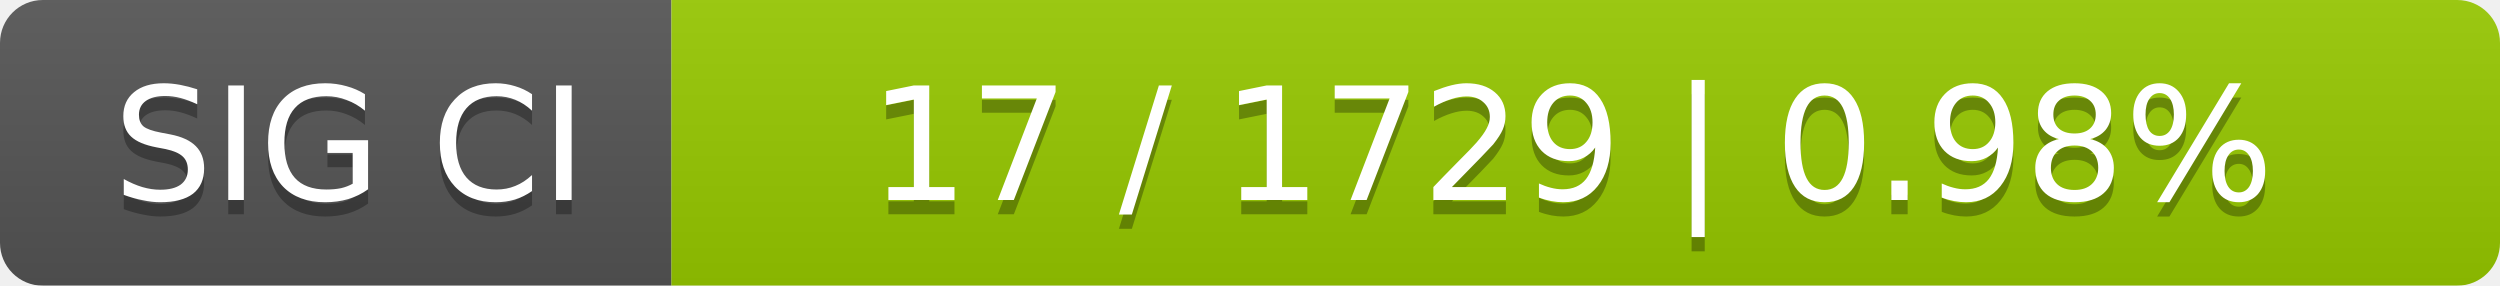
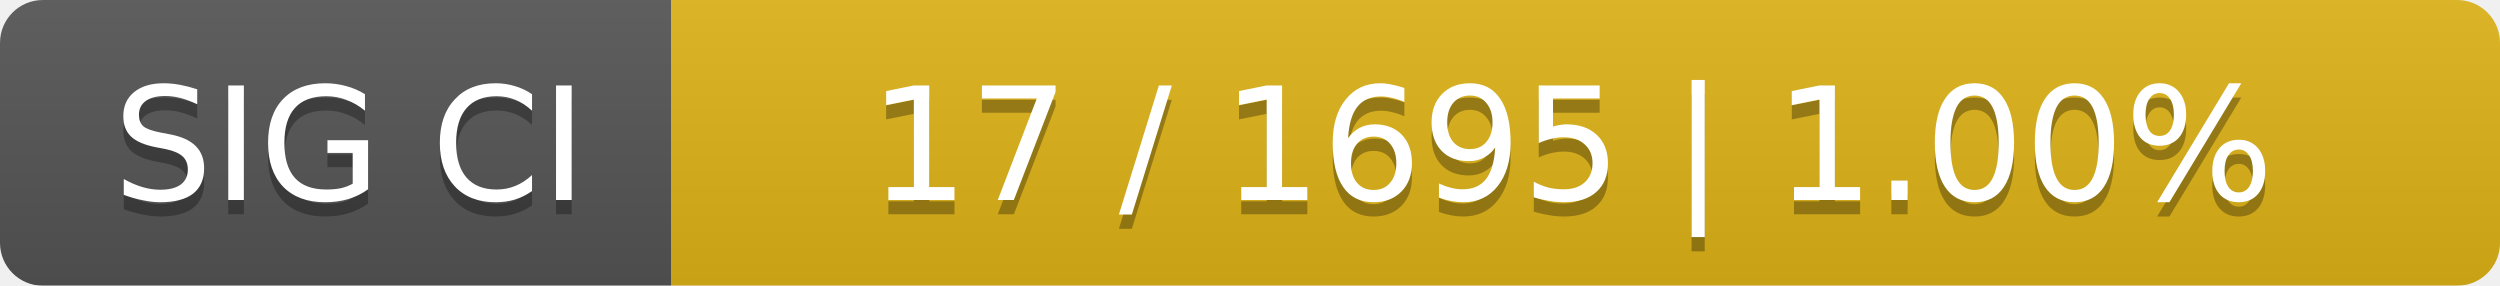
<svg xmlns="http://www.w3.org/2000/svg" width="175" height="20">
  <linearGradient id="smooth" x2="0" y2="100%">
    <stop offset="0" stop-color="#bbb" stop-opacity=".1" />
    <stop offset="1" stop-opacity=".1" />
  </linearGradient>
  <mask id="round">
    <rect width="175" height="20" rx="3" fill="#fff" />
  </mask>
  <g mask="url(#round)">
    <rect width="47" height="20" fill="#555" />
-     <rect x="47" width="128" height="20" fill="#97ca00" />
+     <rect x="47" width="128" height="20" fill="#dfb317" />
    <rect width="175" height="20" fill="url(#smooth)" />
  </g>
  <g fill="#fff" text-anchor="middle" font-family="DejaVu Sans,Verdana,Geneva,sans-serif" font-size="11">
    <text x="24.5" y="15" fill="#010101" fill-opacity=".3">SIG CI</text>
    <text x="24.5" y="14">SIG CI</text>
-     <text x="110" y="15" fill="#010101" fill-opacity=".3">17 / 1729    |    0.98%</text>
-     <text x="110" y="14">17 / 1729    |    0.98%</text>
+     <text x="110" y="15" fill="#010101" fill-opacity=".3">17 / 1695    |    1.00%</text>
+     <text x="110" y="14">17 / 1695    |    1.00%</text>
  </g>
</svg>
